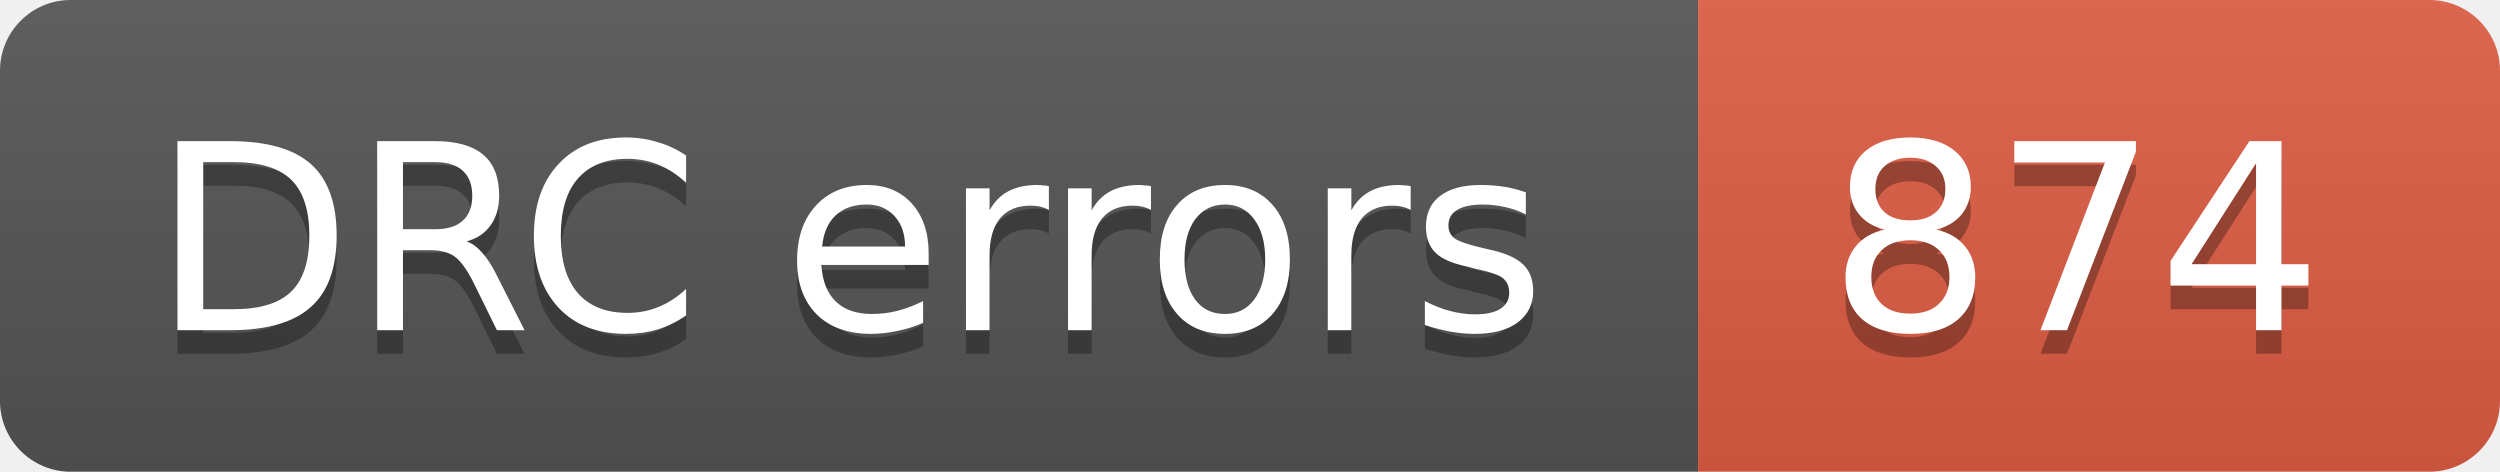
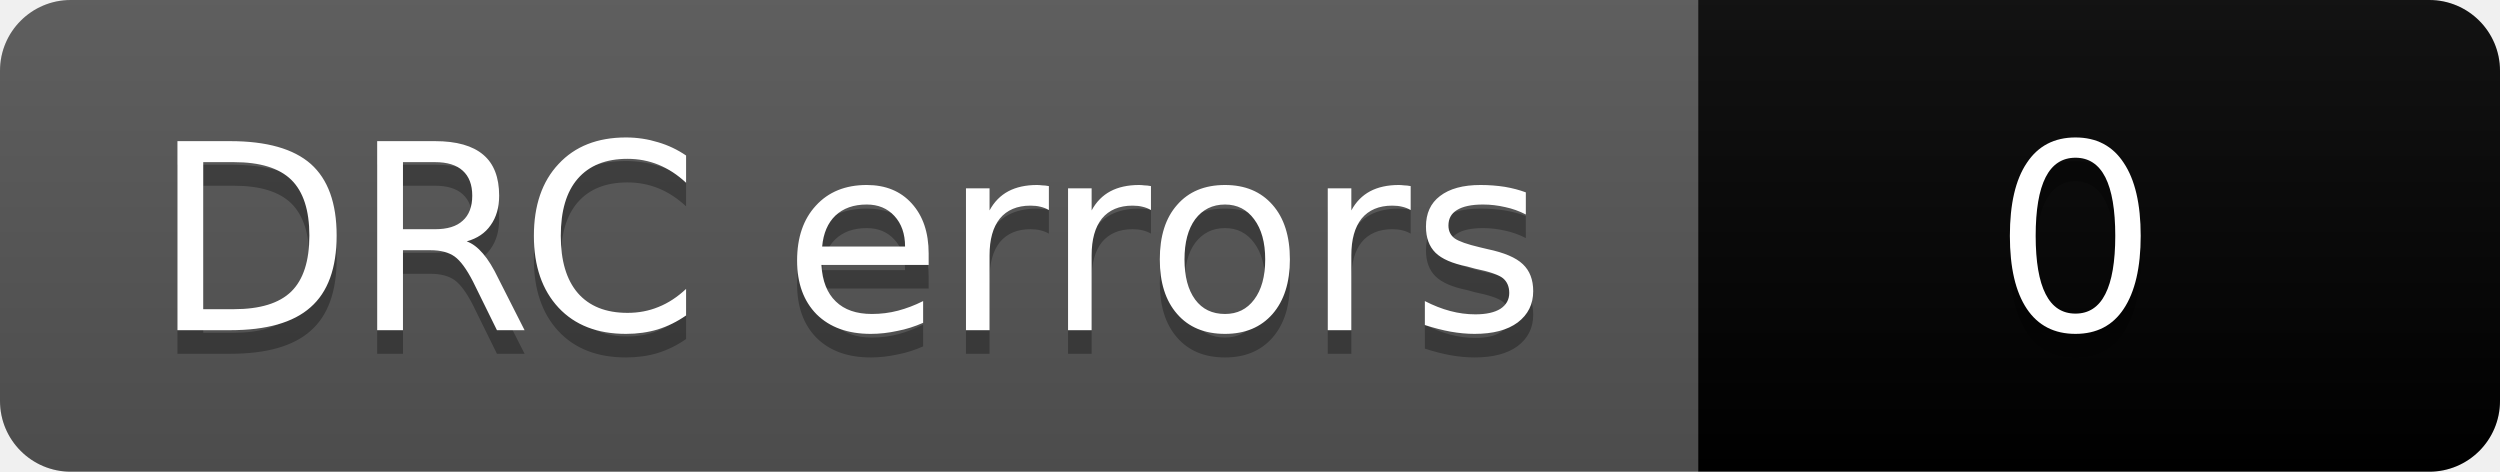
- <svg xmlns="http://www.w3.org/2000/svg" width="106" height="20" role="img" aria-label="DRC errors: 874">
+ <svg xmlns="http://www.w3.org/2000/svg" width="106" height="20" role="img" aria-label="DRC errors: 0">
  <linearGradient id="s" x2="0" y2="100%">
    <stop offset="0" stop-color="#bbb" stop-opacity=".1" />
    <stop offset="1" stop-opacity=".1" />
  </linearGradient>
  <clipPath id="r">
    <rect width="106" height="20" rx="3" fill="#fff" />
  </clipPath>
  <g clip-path="url(#r)">
    <rect width="72" height="20" fill="#555" />
-     <rect x="72" width="34" height="20" fill="#e05d44" />
+     <rect x="72" width="34" height="20" fill="COLOR0" />
    <rect width="106" height="20" fill="url(#s)" />
  </g>
  <g fill="#fff" text-anchor="middle" font-family="Verdana,Geneva,DejaVu Sans,sans-serif" font-size="11">
    <text aria-hidden="true" x="36" y="15" fill="#010101" fill-opacity=".3">DRC errors</text>
    <text x="36" y="14">DRC errors</text>
-     <text aria-hidden="true" x="88" y="15" fill="#010101" fill-opacity=".3">874</text>
-     <text x="88" y="14">874</text>
+     <text aria-hidden="true" x="88" y="15" fill="#010101" fill-opacity=".3">0</text>
+     <text x="88" y="14">0</text>
  </g>
</svg>
